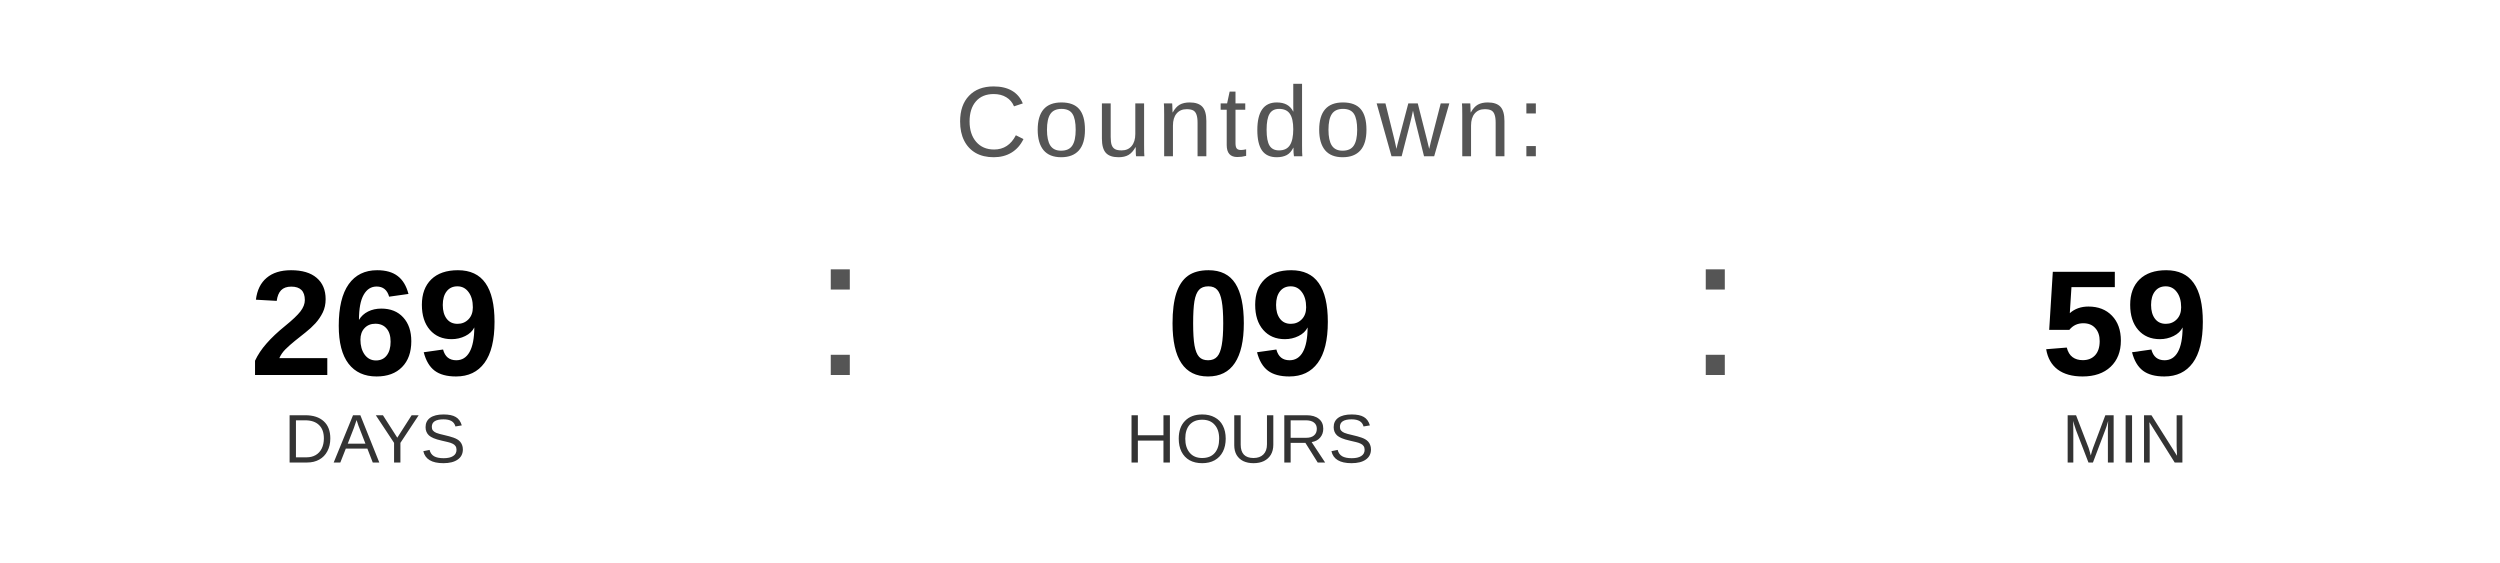
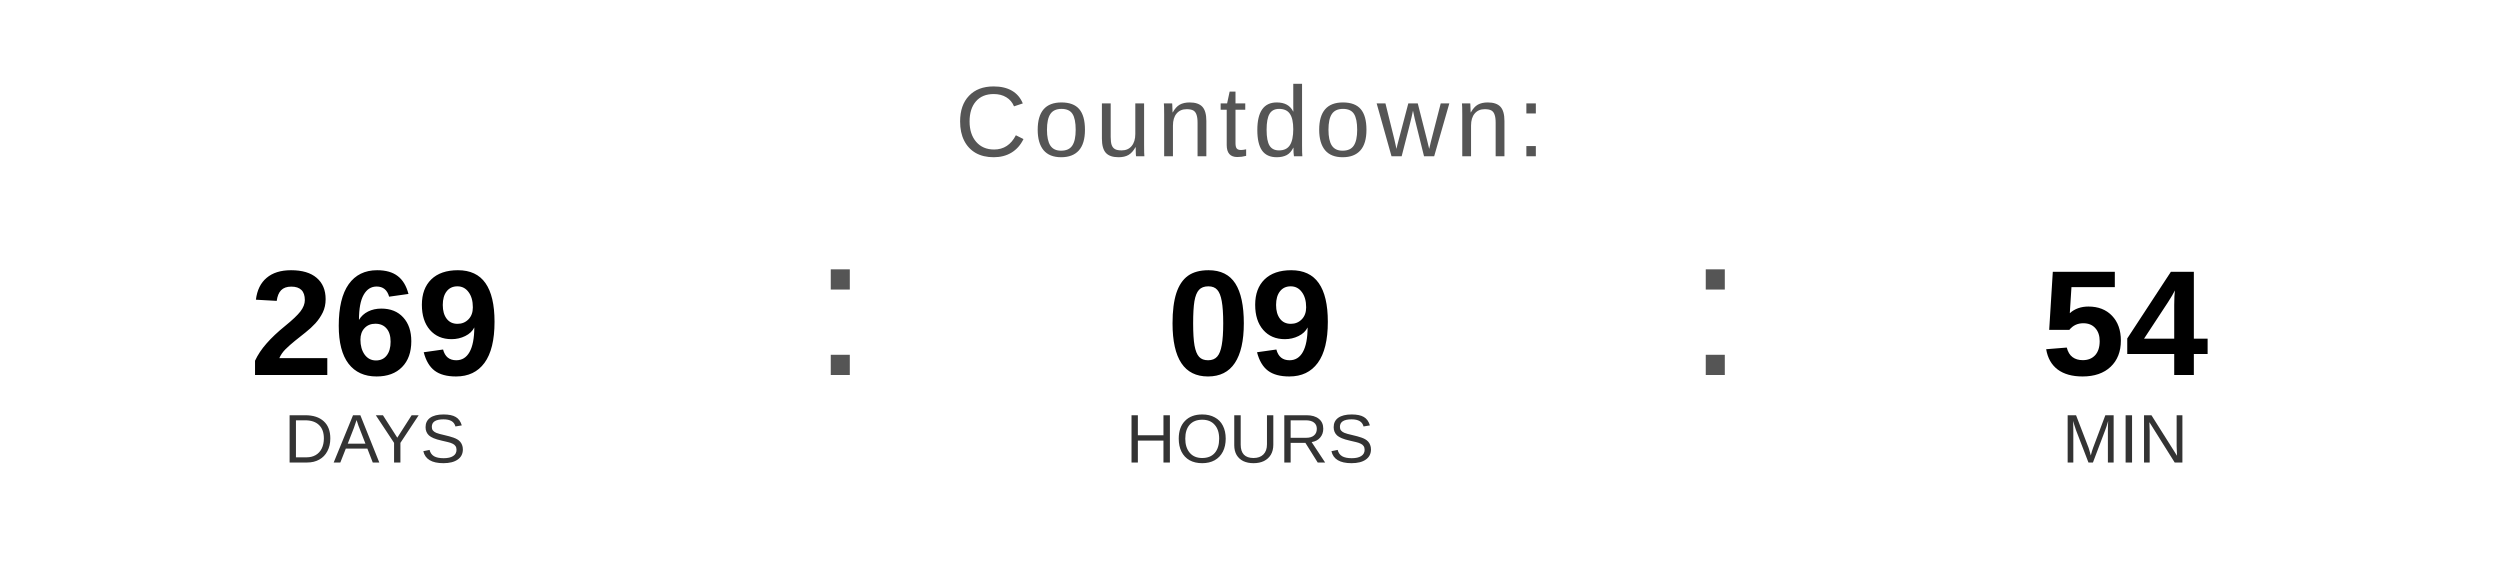
<svg xmlns="http://www.w3.org/2000/svg" width="400" height="90" viewBox="0 0 400 90">
  <text x="200" y="25" font-family="Arial, Helvetica, sans-serif" font-size="16" fill="#555555" text-anchor="middle" letter-spacing="1">
    Countdown:
  </text>
  <text x="60" y="60" font-family="Arial, Helvetica, sans-serif" font-size="24" font-weight="bold" fill="#000000" text-anchor="middle">269</text>
  <text x="60" y="74" font-family="Arial, Helvetica, sans-serif" font-size="11" fill="#333333" text-anchor="middle">DAYS</text>
  <text x="130" y="60" font-family="Arial, sans-serif" font-size="32" fill="#555555">:</text>
  <text x="200" y="60" font-family="Arial, Helvetica, sans-serif" font-size="24" font-weight="bold" fill="#000000" text-anchor="middle">09</text>
  <text x="200" y="74" font-family="Arial, Helvetica, sans-serif" font-size="11" fill="#333333" text-anchor="middle">HOURS</text>
  <text x="270" y="60" font-family="Arial, sans-serif" font-size="32" fill="#555555">:</text>
-   <text x="340" y="60" font-family="Arial, Helvetica, sans-serif" font-size="24" font-weight="bold" fill="#000000" text-anchor="middle">59</text>
+   <text x="340" y="60" font-family="Arial, Helvetica, sans-serif" font-size="24" font-weight="bold" fill="#000000" text-anchor="middle">54</text>
  <text x="340" y="74" font-family="Arial, Helvetica, sans-serif" font-size="11" fill="#333333" text-anchor="middle">MIN</text>
</svg>
